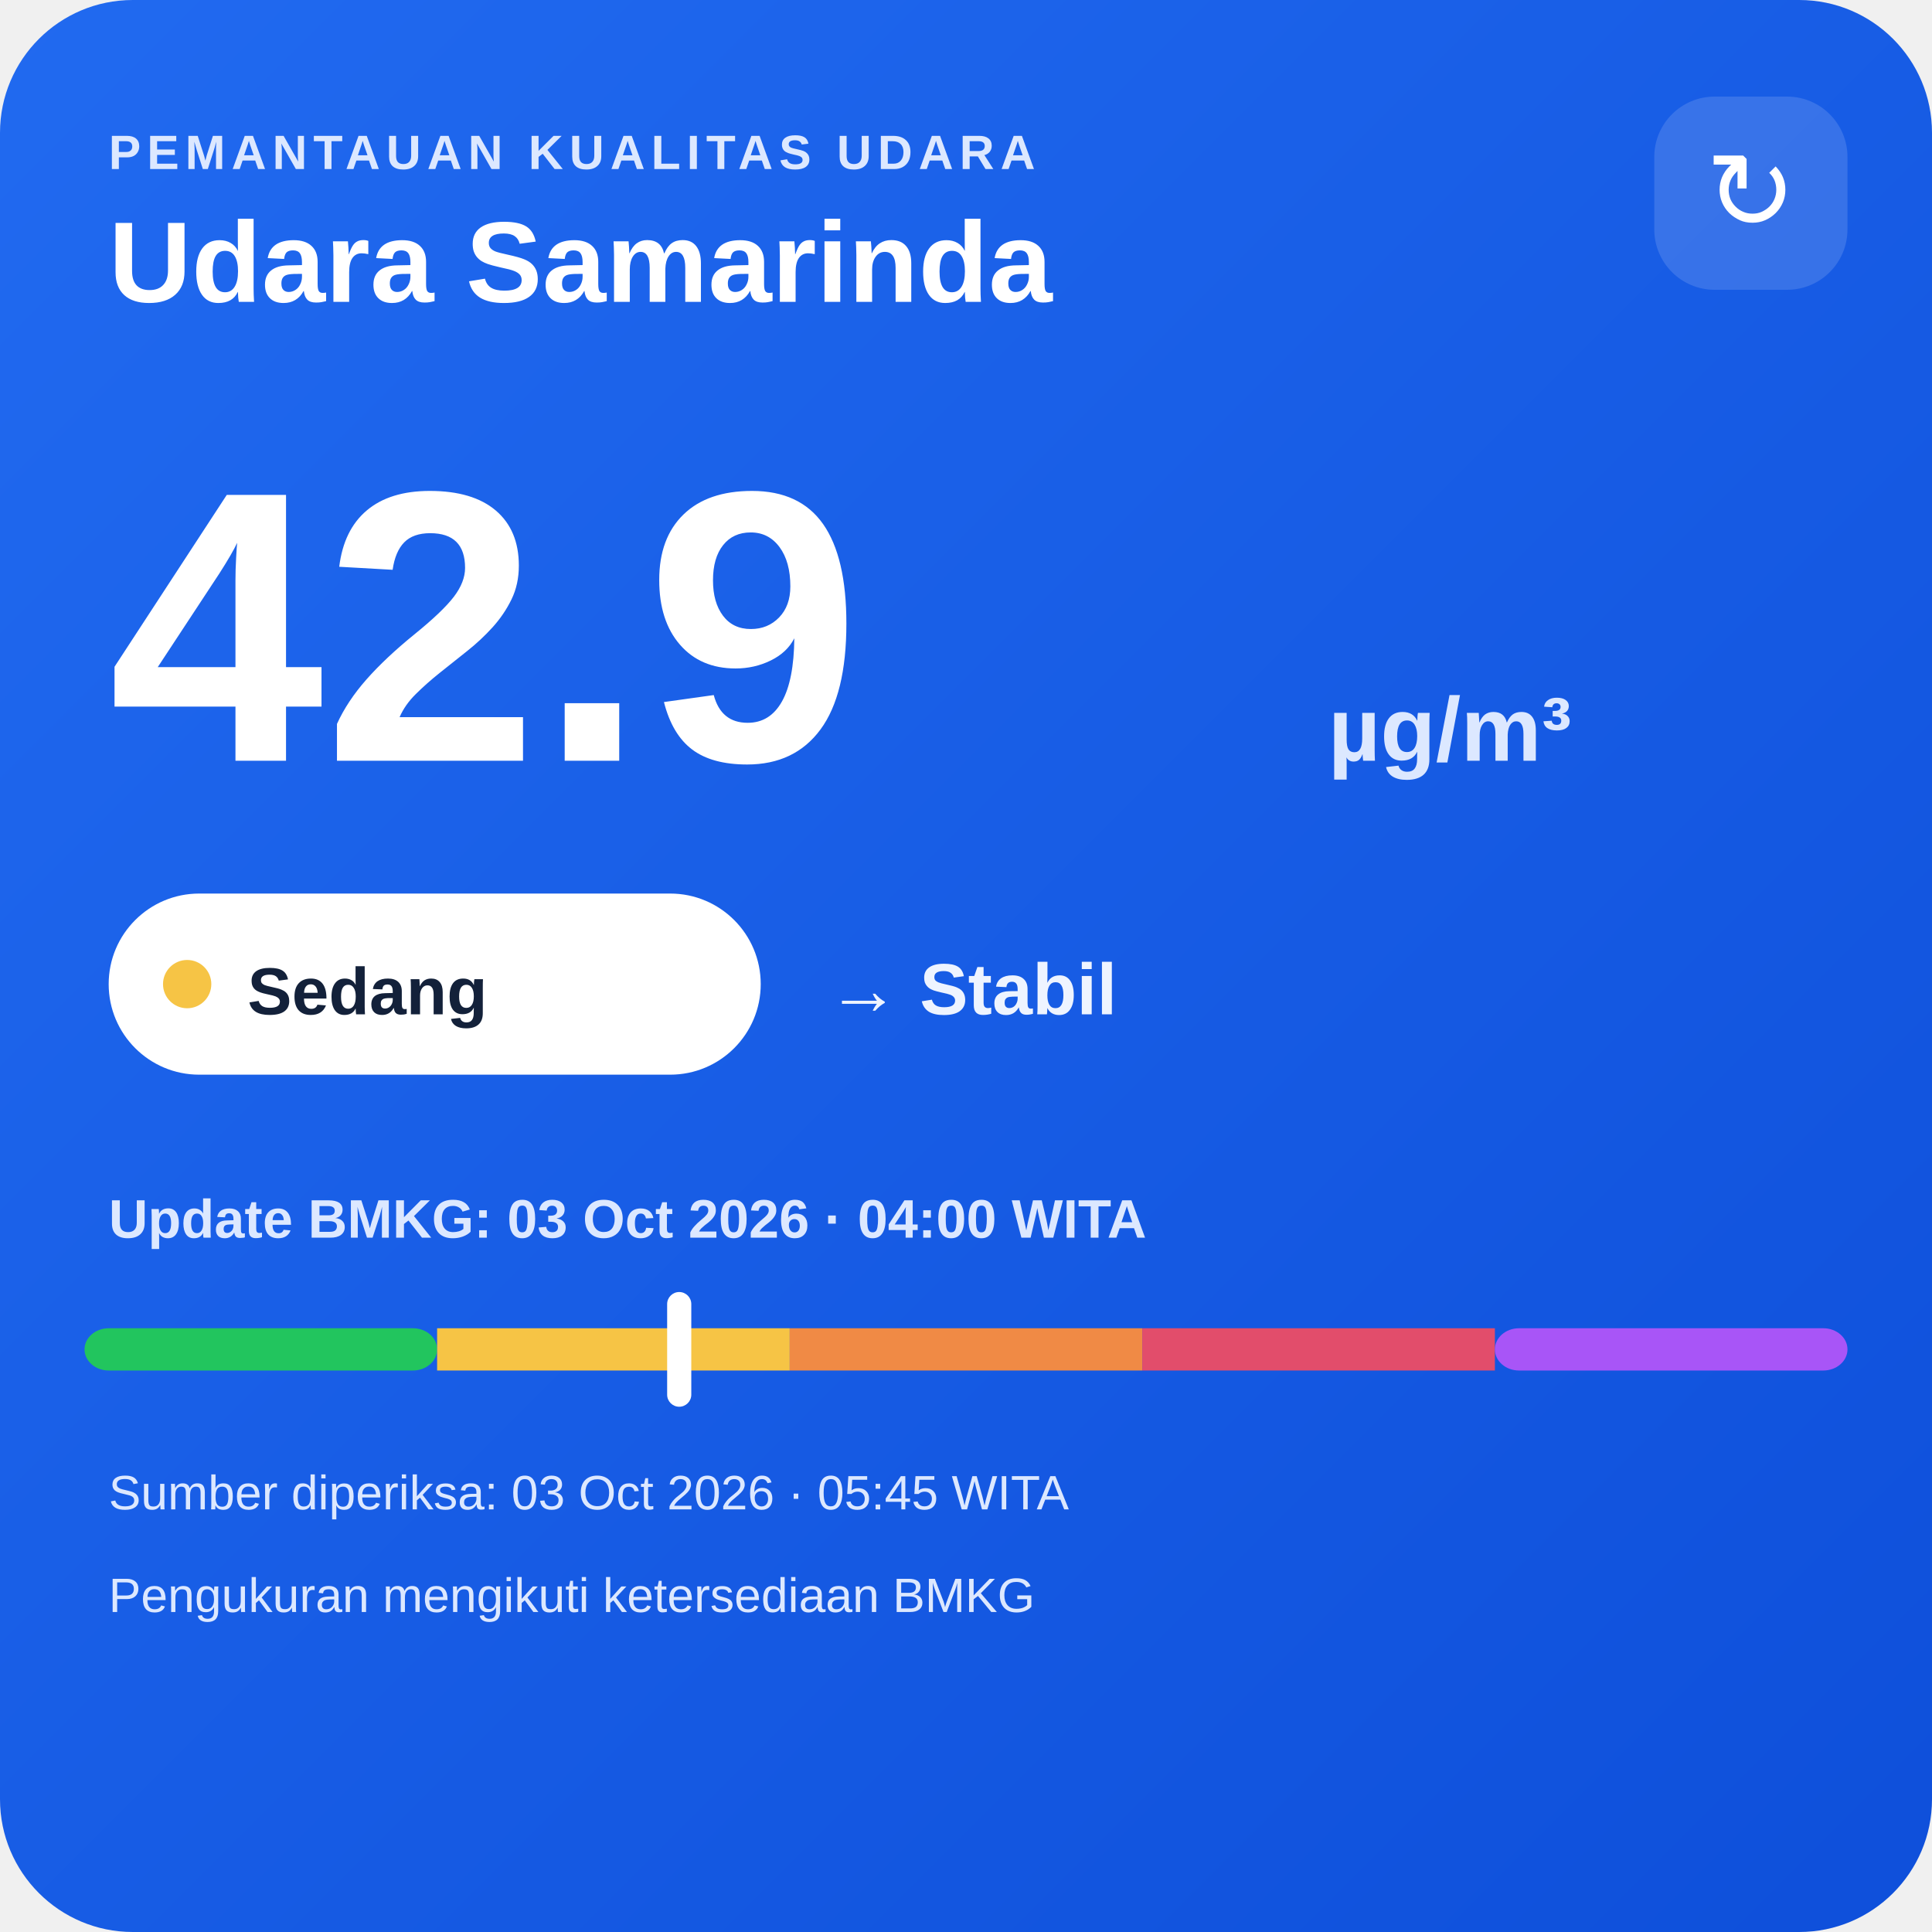
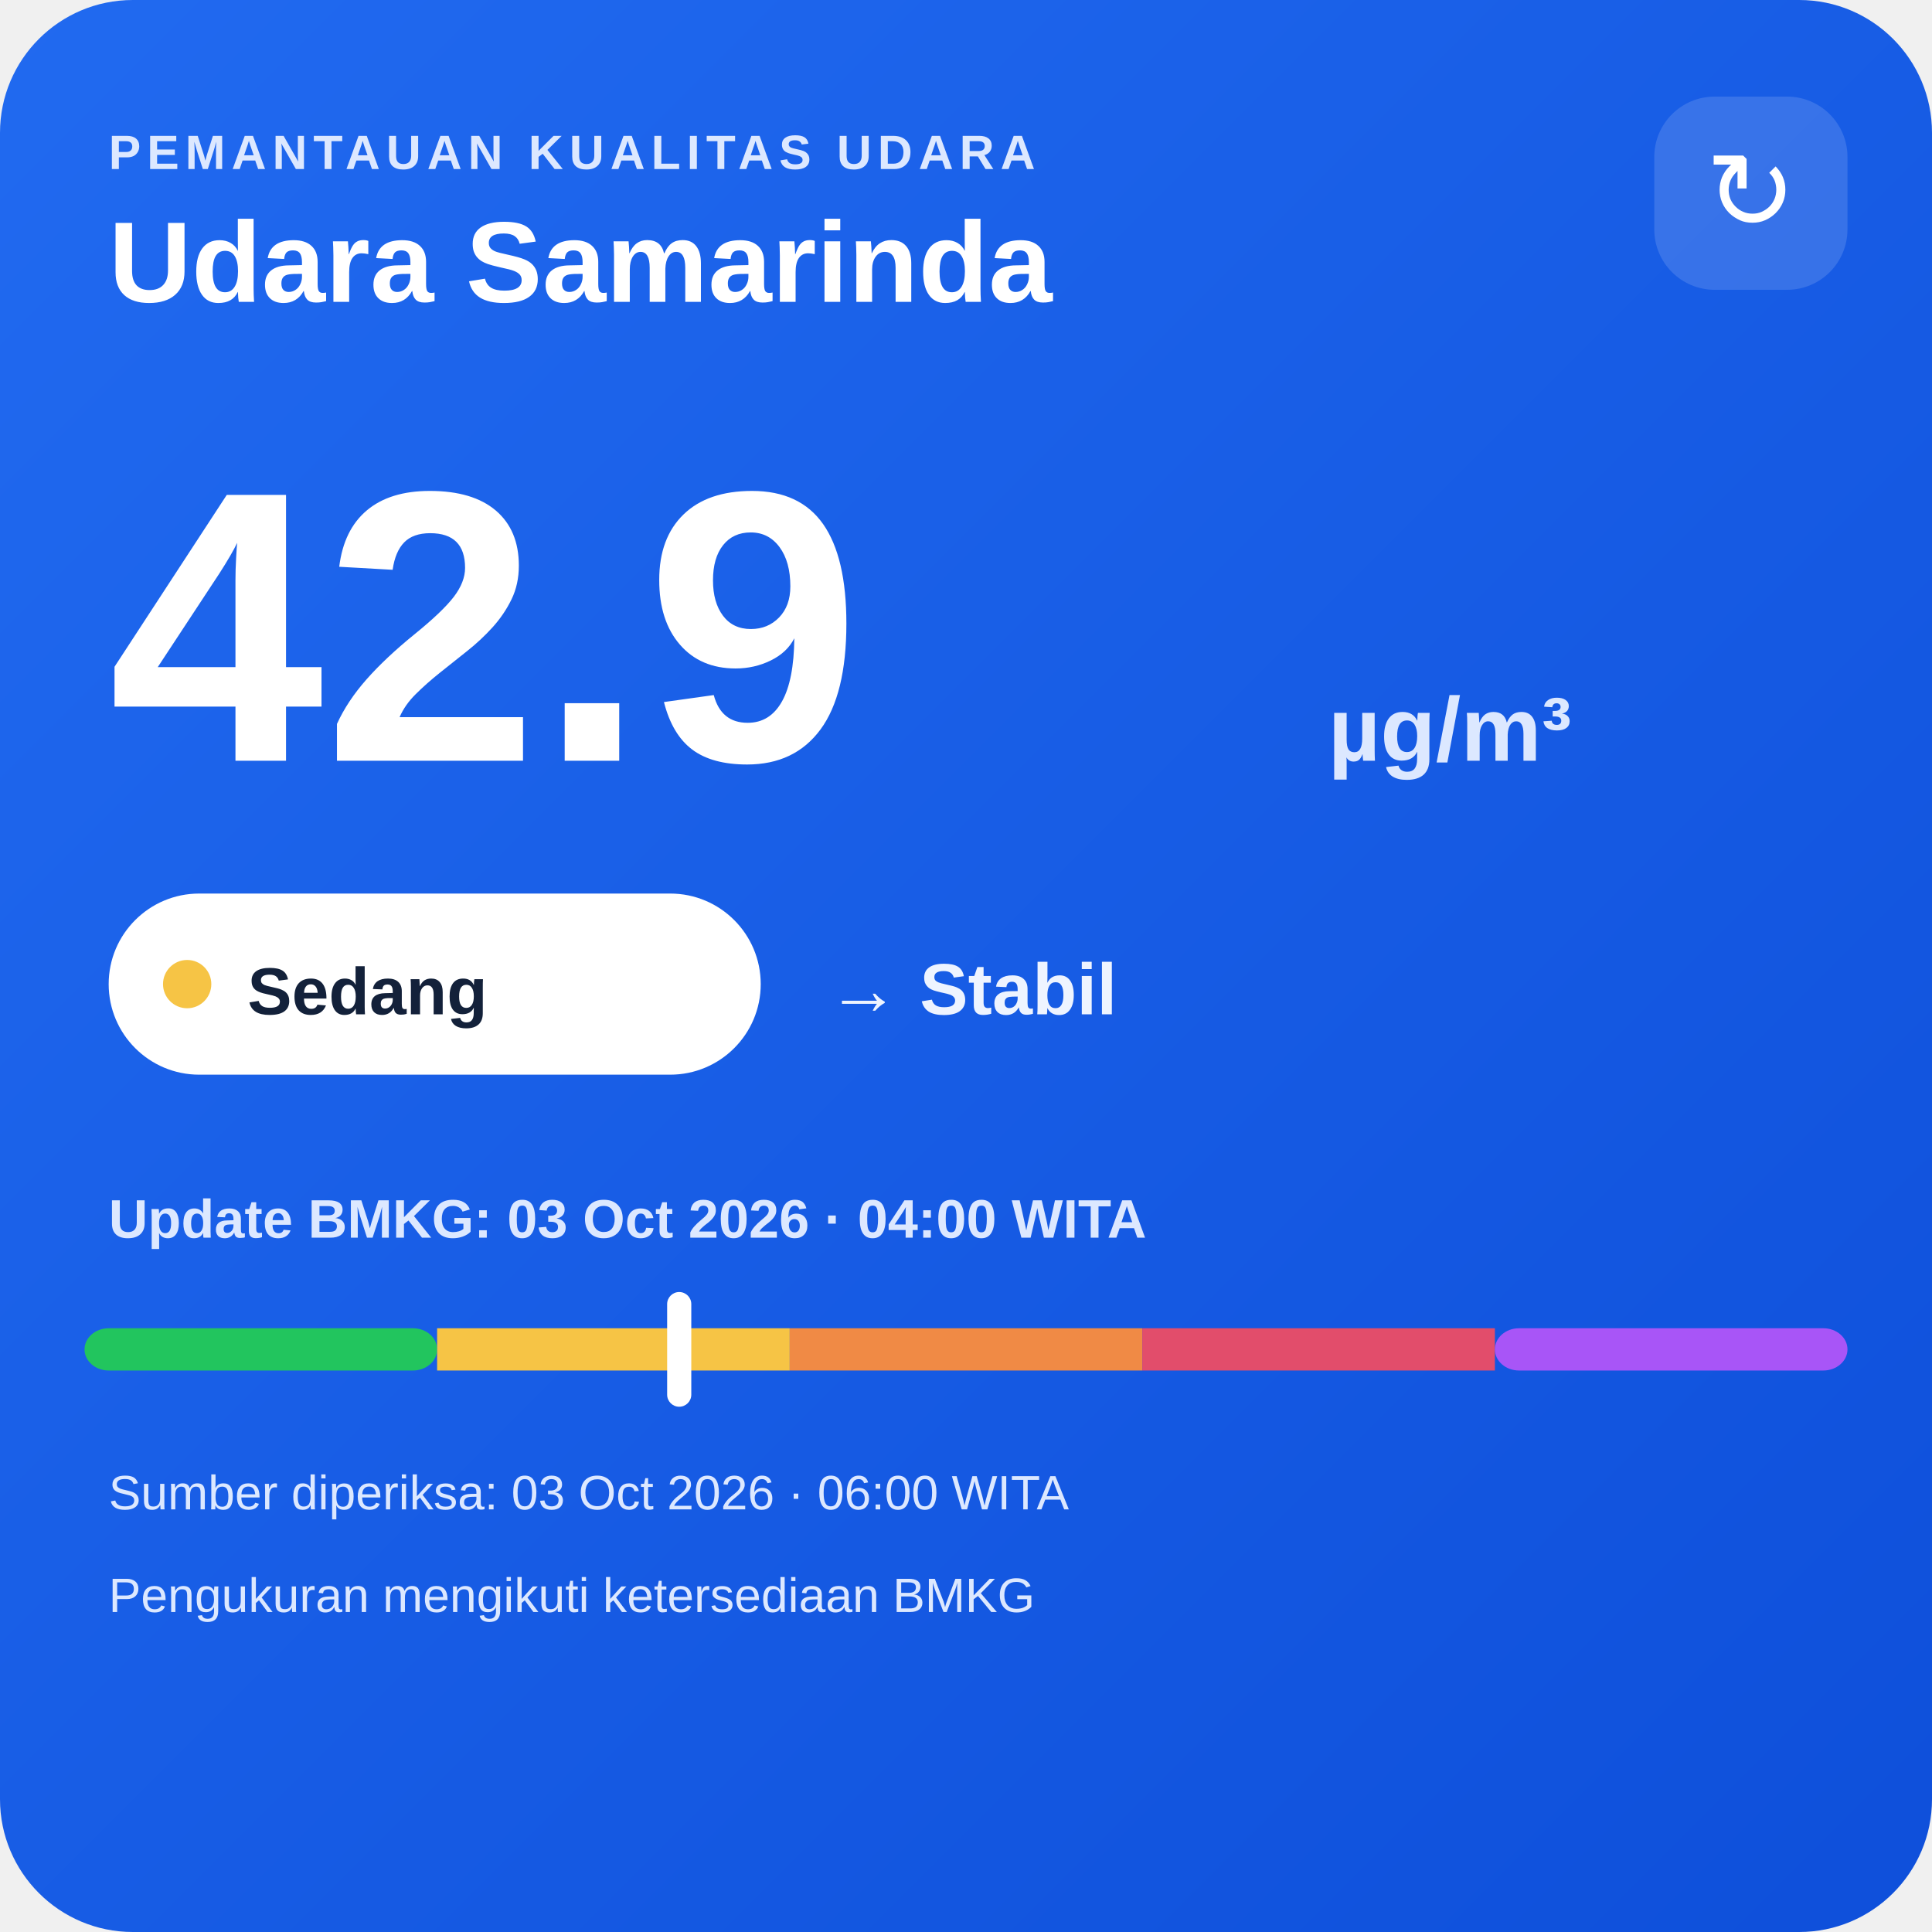
<svg xmlns="http://www.w3.org/2000/svg" width="320" height="320" viewBox="0 0 320 320">
  <defs>
    <linearGradient id="bg" x1="0" y1="0" x2="1" y2="1">
      <stop offset="0" stop-color="#216af0" />
      <stop offset="1" stop-color="#0e4fda" />
    </linearGradient>
  </defs>
  <rect width="320" height="320" rx="22" fill="url(#bg)" />
  <text x="18" y="28" fill="#dce8ff" font-family="Arial,sans-serif" font-size="8" font-weight="700" letter-spacing="1">PEMANTAUAN KUALITAS UDARA</text>
  <text x="18" y="50" fill="#ffffff" font-family="Arial,sans-serif" font-size="19" font-weight="700">Udara Samarinda</text>
  <rect x="274" y="16" width="32" height="32" rx="10" fill="#ffffff" fill-opacity=".14" />
  <text x="290" y="38" text-anchor="middle" fill="#ffffff" font-family="Arial,sans-serif" font-size="18">↻</text>
  <text x="18" y="126" fill="#ffffff" font-family="Arial,sans-serif" font-size="64" font-weight="800">42.9</text>
  <text x="220" y="126" fill="#dce8ff" font-family="Arial,sans-serif" font-size="15" font-weight="700">µg/m³</text>
  <rect x="18" y="148" width="108" height="30" rx="15" fill="#ffffff" />
  <circle cx="31" cy="163" r="4" fill="#f6c445" />
  <text x="41" y="168" fill="#13213a" font-family="Arial,sans-serif" font-size="11" font-weight="700">Sedang</text>
  <text x="137" y="168" fill="#eef4ff" font-family="Arial,sans-serif" font-size="12" font-weight="700">→ Stabil</text>
  <text x="18" y="205" fill="#dce8ff" font-family="Arial,sans-serif" font-size="9" font-weight="700">Update BMKG: 03 Oct 2026 · 04:00 WITA</text>
  <rect x="14" y="220" width="58.4" height="7" rx="4" fill="#22c55e" />
  <rect x="72.4" y="220" width="58.4" height="7" fill="#f6c445" />
  <rect x="130.8" y="220" width="58.4" height="7" fill="#f08a45" />
  <rect x="189.2" y="220" width="58.4" height="7" fill="#e24d6b" />
  <rect x="247.6" y="220" width="58.4" height="7" rx="4" fill="#a855f7" />
  <rect x="110.5" y="214" width="4" height="19" rx="2" fill="#ffffff" />
-   <text x="18" y="250" fill="#dce8ff" font-family="Arial,sans-serif" font-size="8">Sumber diperiksa: 03 Oct 2026 · 05:45 WITA</text>
+   <text x="18" y="250" fill="#dce8ff" font-family="Arial,sans-serif" font-size="8">Sumber diperiksa: 03 Oct 2026 · 06:00 WITA</text>
  <text x="18" y="267" fill="#dce8ff" font-family="Arial,sans-serif" font-size="8">Pengukuran mengikuti ketersediaan BMKG</text>
</svg>
